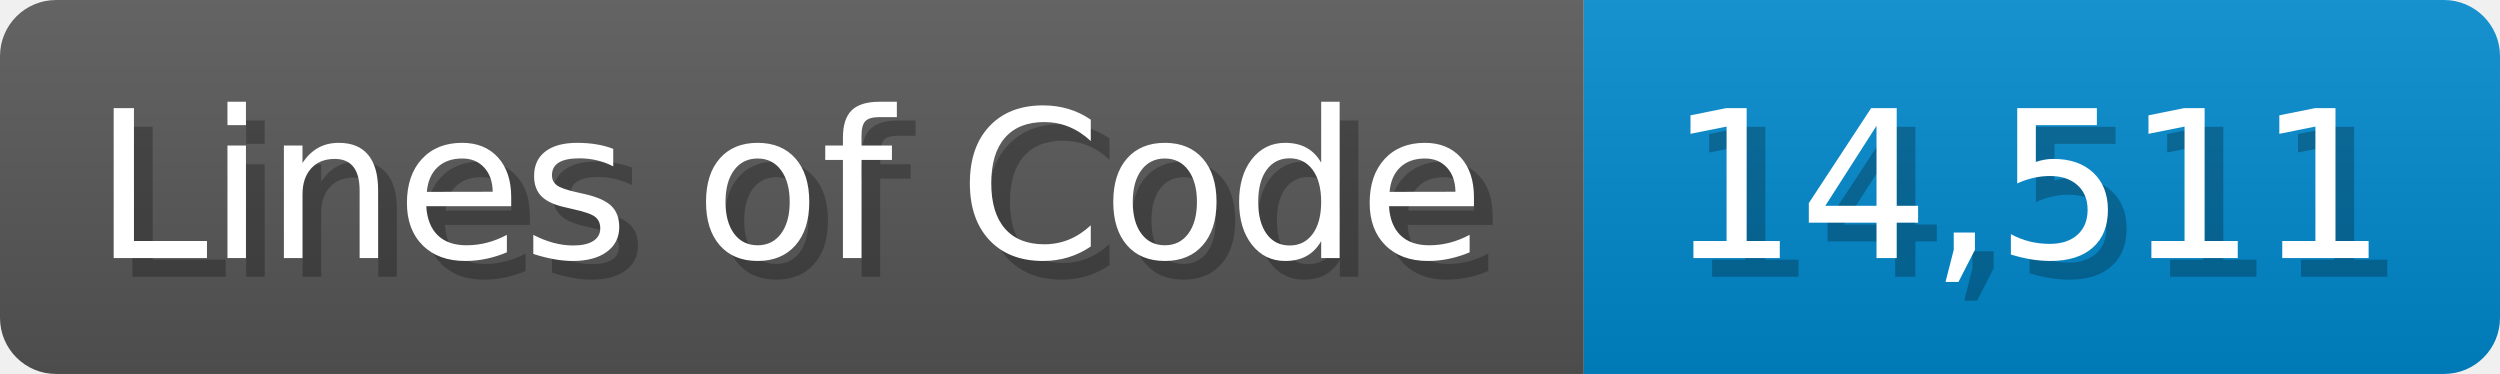
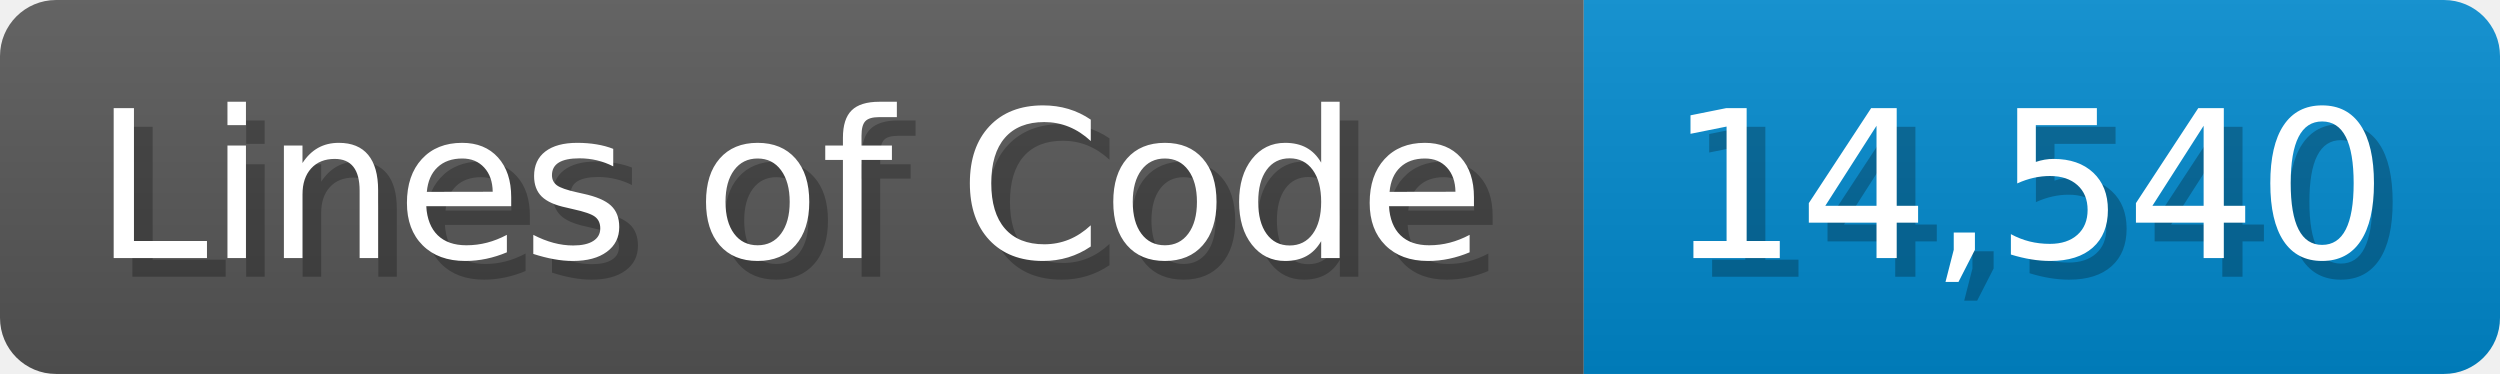
<svg xmlns="http://www.w3.org/2000/svg" width="133.7" height="20" viewBox="0 0 1337 200">
  <linearGradient id="a" x2="0" y2="100%">
    <stop offset="0" stop-opacity=".1" stop-color="#EEE" />
    <stop offset="1" stop-opacity=".1" />
  </linearGradient>
  <mask id="m">
    <rect width="1337" height="200" rx="30" fill="#FFF" />
  </mask>
  <g mask="url(#m)">
    <rect width="847" height="200" fill="#555" />
    <rect width="490" height="200" fill="#08C" x="847" />
    <rect width="1337" height="200" fill="url(#a)" />
  </g>
  <g fill="#fff" text-anchor="start" font-family="Verdana,DejaVu Sans,sans-serif" font-size="110">
    <text x="60" y="148" textLength="747" fill="#000" opacity="0.25">Lines of Code</text>
    <text x="50" y="138" textLength="747">Lines of Code</text>
-     <text x="902" y="148" textLength="390" fill="#000" opacity="0.25">14,511</text>
-     <text x="892" y="138" textLength="390">14,511</text>
+     <text x="902" y="148" textLength="390" fill="#000" opacity="0.25">14,540</text>
+     <text x="892" y="138" textLength="390">14,540</text>
  </g>
</svg>
